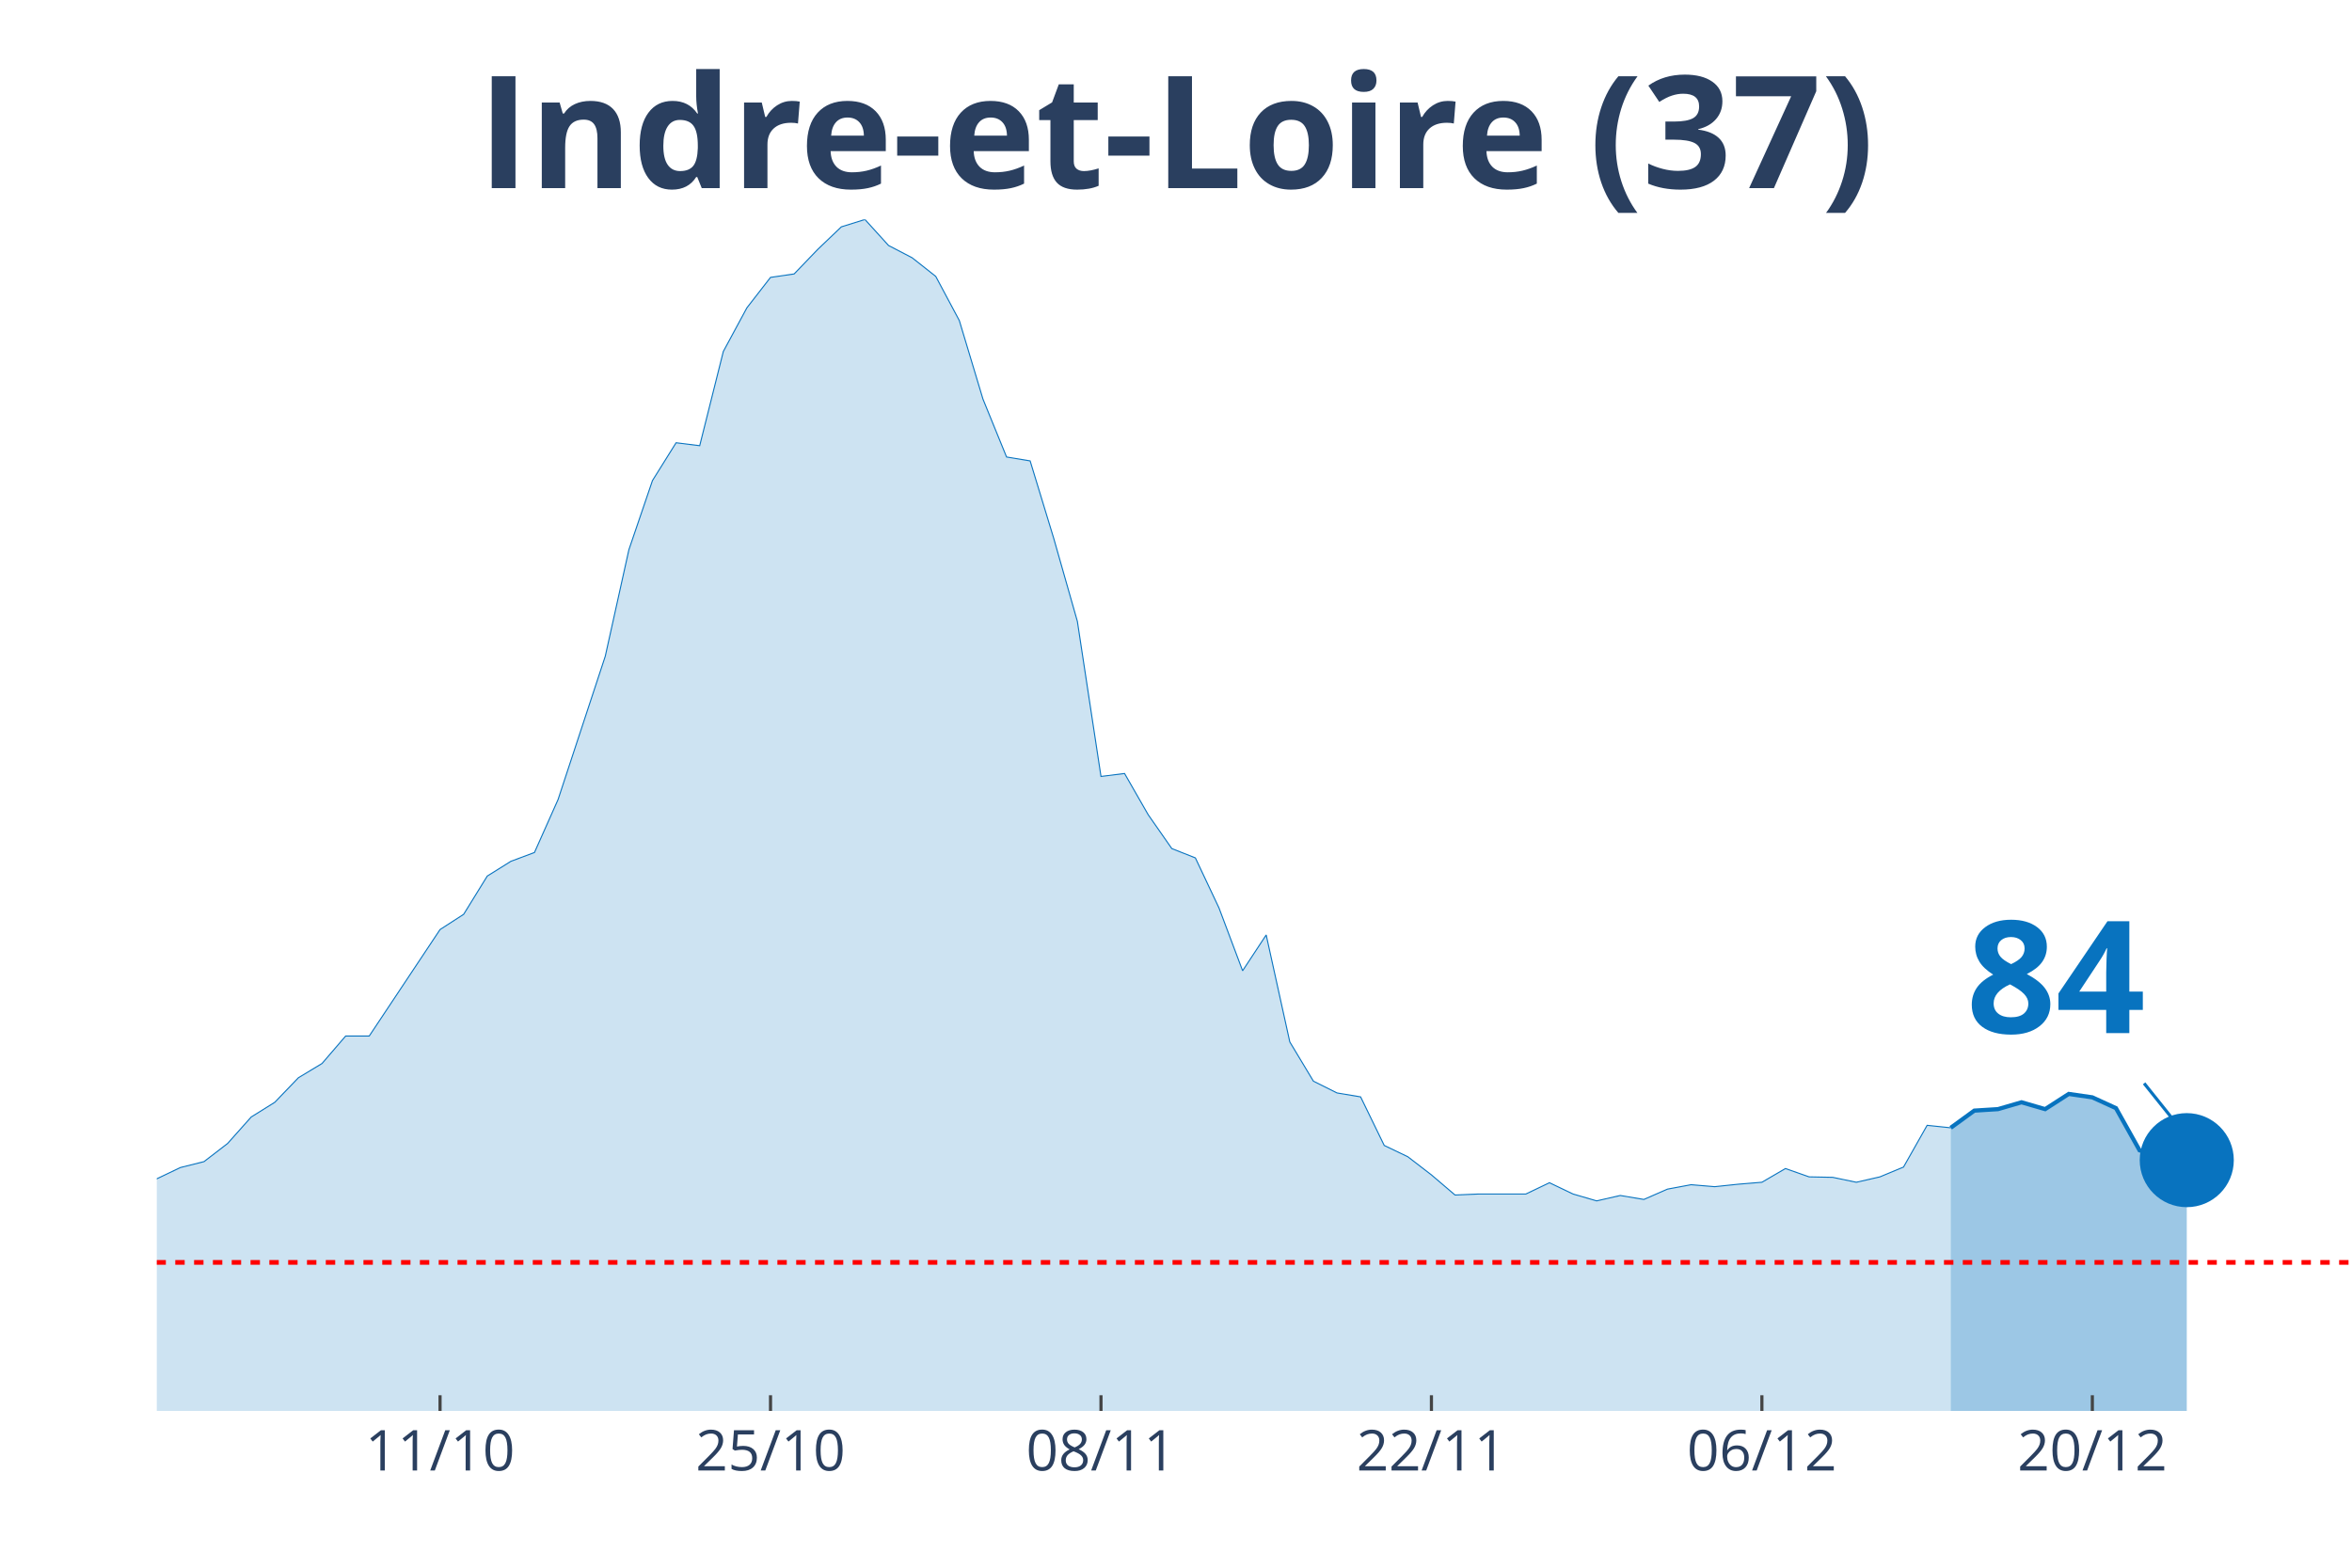
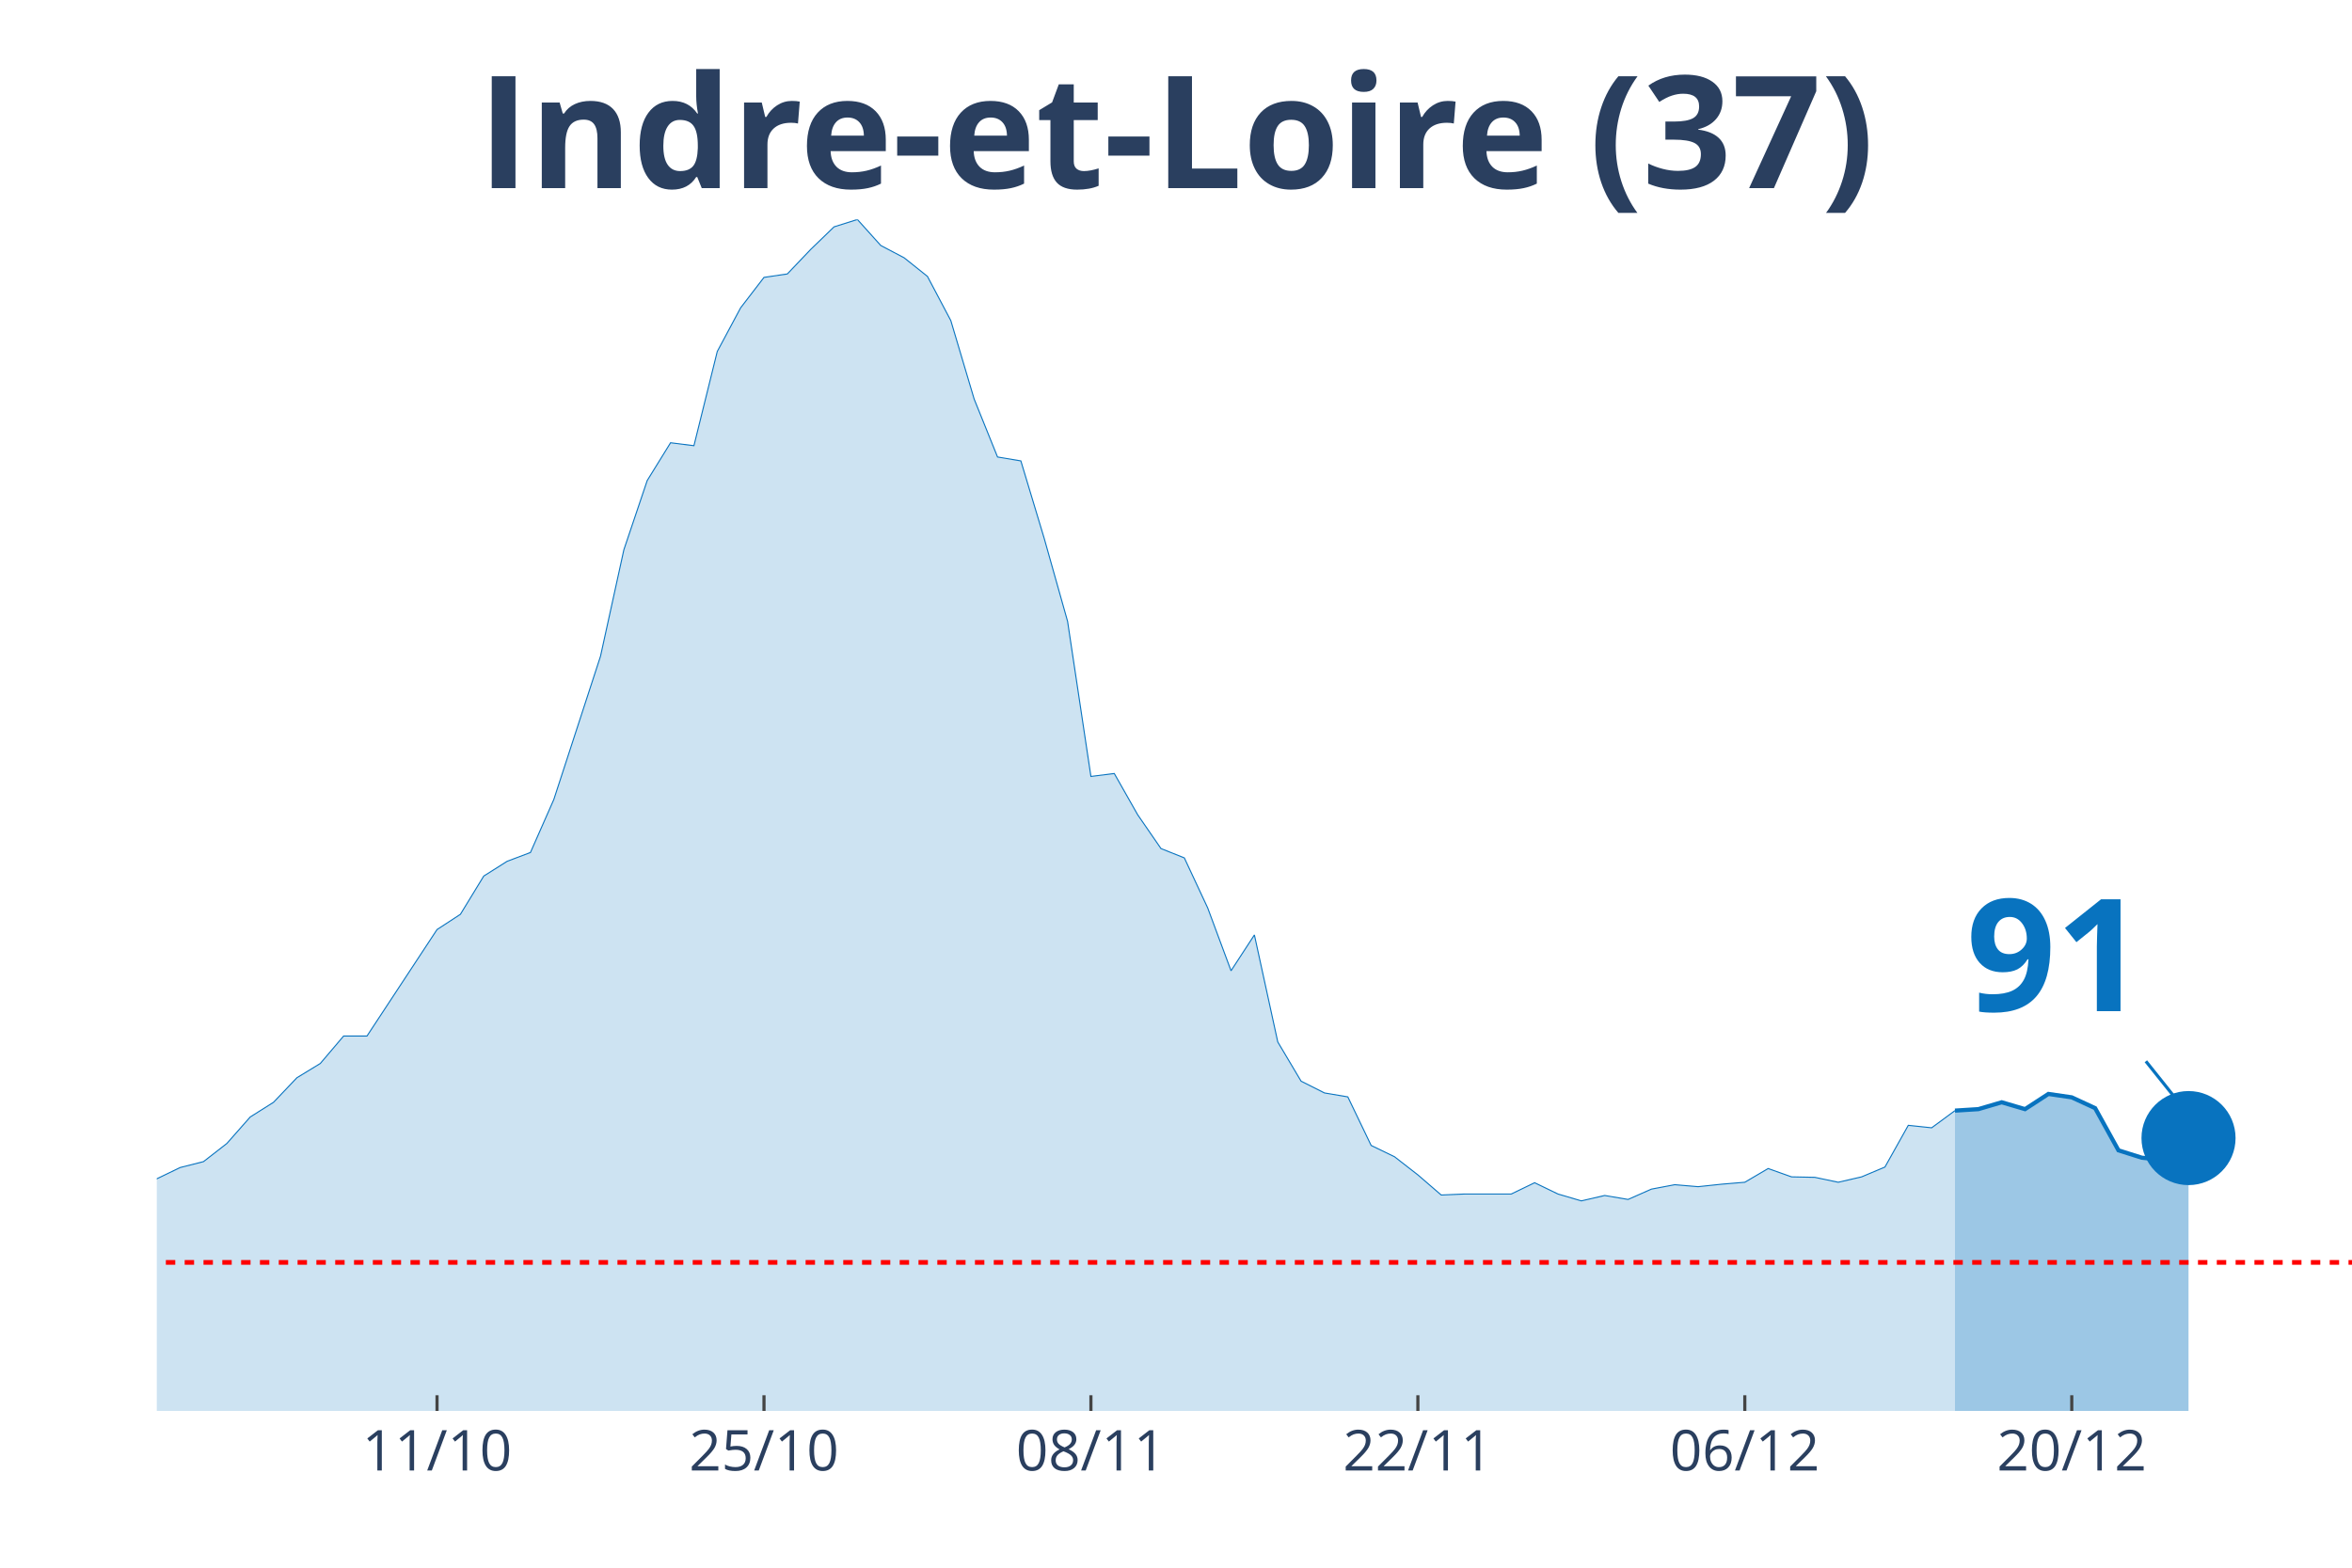
<svg xmlns="http://www.w3.org/2000/svg" class="main-svg" width="1125" height="750" style="" viewBox="0 0 750 500">
  <rect x="0" y="0" width="750" height="500" style="fill: rgb(0, 0, 0); fill-opacity: 0;" />
-   <defs id="defs-71ab21">
+   <defs id="defs-eebc4a">
    <g class="clips">
-       <clipPath id="clip71ab21xyplot" class="plotclip">
+       <clipPath id="clipeebc4axyplot" class="plotclip">
        <rect width="700" height="380" />
      </clipPath>
-       <clipPath class="axesclip" id="clip71ab21x">
+       <clipPath class="axesclip" id="clipeebc4ax">
        <rect x="50" y="0" width="700" height="500" />
      </clipPath>
-       <clipPath class="axesclip" id="clip71ab21y">
+       <clipPath class="axesclip" id="clipeebc4ay">
        <rect x="0" y="70" width="750" height="380" />
      </clipPath>
-       <clipPath class="axesclip" id="clip71ab21xy">
+       <clipPath class="axesclip" id="clipeebc4axy">
        <rect x="50" y="70" width="700" height="380" />
      </clipPath>
    </g>
    <g class="gradients" />
  </defs>
  <g class="bglayer">
    <rect class="bg" x="50" y="70" width="700" height="380" style="fill: rgb(0, 0, 0); fill-opacity: 0; stroke-width: 0;" />
  </g>
  <g class="layer-below">
    <g class="imagelayer" />
    <g class="shapelayer" />
  </g>
  <g class="cartesianlayer">
    <g class="subplot xy">
      <g class="layer-subplot">
        <g class="shapelayer" />
        <g class="imagelayer" />
      </g>
      <g class="gridlayer">
        <g class="x">
-           <path class="xgrid crisp" transform="translate(140.32,0)" d="M0,70v380" style="stroke: rgb(255, 255, 255); stroke-opacity: 1; stroke-width: 1px;" />
-           <path class="xgrid crisp" transform="translate(245.7,0)" d="M0,70v380" style="stroke: rgb(255, 255, 255); stroke-opacity: 1; stroke-width: 1px;" />
-           <path class="xgrid crisp" transform="translate(351.08,0)" d="M0,70v380" style="stroke: rgb(255, 255, 255); stroke-opacity: 1; stroke-width: 1px;" />
-           <path class="xgrid crisp" transform="translate(456.45,0)" d="M0,70v380" style="stroke: rgb(255, 255, 255); stroke-opacity: 1; stroke-width: 1px;" />
-           <path class="xgrid crisp" transform="translate(561.83,0)" d="M0,70v380" style="stroke: rgb(255, 255, 255); stroke-opacity: 1; stroke-width: 1px;" />
-           <path class="xgrid crisp" transform="translate(667.2,0)" d="M0,70v380" style="stroke: rgb(255, 255, 255); stroke-opacity: 1; stroke-width: 1px;" />
+           <path class="xgrid crisp" transform="translate(139.36,0)" d="M0,70v380" style="stroke: rgb(255, 255, 255); stroke-opacity: 1; stroke-width: 1px;" />
+           <path class="xgrid crisp" transform="translate(243.62,0)" d="M0,70v380" style="stroke: rgb(255, 255, 255); stroke-opacity: 1; stroke-width: 1px;" />
+           <path class="xgrid crisp" transform="translate(347.87,0)" d="M0,70v380" style="stroke: rgb(255, 255, 255); stroke-opacity: 1; stroke-width: 1px;" />
+           <path class="xgrid crisp" transform="translate(452.13,0)" d="M0,70v380" style="stroke: rgb(255, 255, 255); stroke-opacity: 1; stroke-width: 1px;" />
+           <path class="xgrid crisp" transform="translate(556.38,0)" d="M0,70v380" style="stroke: rgb(255, 255, 255); stroke-opacity: 1; stroke-width: 1px;" />
+           <path class="xgrid crisp" transform="translate(660.64,0)" d="M0,70v380" style="stroke: rgb(255, 255, 255); stroke-opacity: 1; stroke-width: 1px;" />
        </g>
        <g class="y" />
      </g>
      <g class="zerolinelayer" />
      <path class="xlines-below" />
      <path class="ylines-below" />
      <g class="overlines-below" />
      <g class="xaxislayer-below" />
      <g class="yaxislayer-below" />
      <g class="overaxes-below" />
-       <g class="plot" transform="translate(50, 70)" clip-path="url('#clip71ab21xyplot')">
+       <g class="plot" transform="translate(50, 70)" clip-path="url('#clipeebc4axyplot')">
        <g class="scatterlayer mlayer">
-           <g class="trace scatter trace356aec" style="stroke-miterlimit: 2;">
+           <g class="trace scatter trace860b50" style="stroke-miterlimit: 2;">
            <g class="fills">
              <g>
-                 <path class="js-fill" d="M572.04,380L-1023.66,380L-1023.66,373.27L-978.49,374.05L-970.97,374.99L-925.81,377.81L-918.28,378.12L-594.62,378.59L-587.1,378.12L-444.09,371.71L-436.56,372.64L-383.87,370.77L-376.34,369.67L-361.29,366.54L-353.76,365.91L-323.66,354.33L-316.13,354.8L-301.08,352.77L-293.55,353.39L-286.02,353.71L-278.49,349.64L-270.97,351.05L-263.44,348.54L-225.81,341.66L-218.28,339.31L-210.75,335.55L-203.23,335.55L-188.17,332.58L-180.65,327.1L-150.54,314.42L-143.01,313.95L-135.48,304.09L-127.96,302.22L-112.9,291.26L-105.38,291.57L-90.32,292.2L-82.8,290.63L-75.27,289.54L-67.74,295.02L-60.22,303.31L-52.69,305.5L-45.16,308.95L-37.63,309.88L-22.58,318.34L-15.05,317.71L0,305.97L7.53,302.37L15.05,300.49L22.58,294.7L30.11,286.25L37.63,281.56L45.16,273.73L52.69,269.19L60.22,260.43L67.74,260.43L90.32,226.47L97.85,221.61L105.38,209.41L112.9,204.71L120.43,201.89L127.96,184.99L143.01,139.29L150.54,105.33L158.06,83.26L165.59,71.21L173.12,72.15L180.65,42.1L188.17,28.17L195.7,18.47L203.23,17.37L210.75,9.55L218.28,2.35L225.81,0L233.33,8.29L240.86,12.21L248.39,18.15L255.91,32.24L263.44,57.28L270.97,75.75L278.49,77L286.02,101.73L293.55,128.18L301.08,177.64L308.6,176.7L316.13,189.84L323.66,200.64L331.18,203.62L338.71,219.58L346.24,239.61L353.76,228.19L361.29,262.31L368.82,274.83L376.34,278.58L383.87,279.84L391.4,295.33L398.92,298.93L406.45,304.72L413.98,311.14L421.51,310.82L436.56,310.82L444.09,307.22L451.61,310.82L459.14,313.01L466.67,311.29L474.19,312.55L481.72,309.26L489.25,307.85L496.77,308.48L504.3,307.69L511.83,307.07L519.35,302.69L526.88,305.35L534.41,305.5L541.94,307.07L549.46,305.35L556.99,302.22L564.52,288.91L572.04,289.7" style="fill: rgb(8, 115, 191); fill-opacity: 0.2; stroke-width: 0;" />
+                 <path class="js-fill" d="M573.4,380L-1012.77,380L-1012.77,373.27L-968.09,374.05L-960.64,374.99L-915.96,377.81L-908.51,378.12L-588.3,378.59L-580.85,378.12L-439.36,371.71L-431.91,372.64L-379.79,370.77L-372.34,369.67L-357.45,366.54L-350,365.91L-320.21,354.33L-312.77,354.8L-297.87,352.77L-290.43,353.39L-282.98,353.71L-275.53,349.64L-268.09,351.05L-260.64,348.54L-223.4,341.66L-215.96,339.31L-208.51,335.55L-201.06,335.55L-186.17,332.58L-178.72,327.1L-148.94,314.42L-141.49,313.95L-134.04,304.09L-126.6,302.22L-111.7,291.26L-104.26,291.57L-89.36,292.2L-81.91,290.63L-74.47,289.54L-67.02,295.02L-59.57,303.31L-52.13,305.5L-44.68,308.95L-37.23,309.88L-22.34,318.34L-14.89,317.71L0,305.97L7.45,302.37L14.89,300.49L22.34,294.7L29.79,286.25L37.23,281.56L44.68,273.73L52.13,269.19L59.57,260.43L67.02,260.43L89.36,226.47L96.81,221.61L104.26,209.41L111.7,204.71L119.15,201.89L126.6,184.99L141.49,139.29L148.94,105.33L156.38,83.26L163.83,71.21L171.28,72.15L178.72,42.1L186.17,28.17L193.62,18.47L201.06,17.37L208.51,9.55L215.96,2.35L223.4,0L230.85,8.29L238.3,12.21L245.74,18.15L253.19,32.24L260.64,57.28L268.09,75.75L275.53,77L282.98,101.73L290.43,128.18L297.87,177.64L305.32,176.7L312.77,189.84L320.21,200.64L327.66,203.62L335.11,219.58L342.55,239.61L350,228.19L357.45,262.31L364.89,274.83L372.34,278.58L379.79,279.84L387.23,295.33L394.68,298.93L402.13,304.72L409.57,311.14L417.02,310.82L431.91,310.82L439.36,307.22L446.81,310.82L454.26,313.01L461.7,311.29L469.15,312.55L476.6,309.26L484.04,307.85L491.49,308.48L498.94,307.69L506.38,307.07L513.83,302.69L521.28,305.35L528.72,305.5L536.17,307.07L543.62,305.35L551.06,302.22L558.51,288.91L565.96,289.7L573.4,284.22" style="fill: rgb(8, 115, 191); fill-opacity: 0.2; stroke-width: 0;" />
              </g>
            </g>
            <g class="errorbars" />
            <g class="lines">
-               <path class="js-line" d="M-1023.66,373.27L-978.49,374.05L-970.97,374.99L-925.81,377.81L-918.28,378.12L-594.62,378.59L-587.1,378.12L-444.09,371.71L-436.56,372.64L-383.87,370.77L-376.34,369.67L-361.29,366.54L-353.76,365.91L-323.66,354.33L-316.13,354.8L-301.08,352.77L-293.55,353.39L-286.02,353.71L-278.49,349.64L-270.97,351.05L-263.44,348.54L-225.81,341.66L-218.28,339.31L-210.75,335.55L-203.23,335.55L-188.17,332.58L-180.65,327.1L-150.54,314.42L-143.01,313.95L-135.48,304.09L-127.96,302.22L-112.9,291.26L-105.38,291.57L-90.32,292.2L-82.8,290.63L-75.27,289.54L-67.74,295.02L-60.22,303.31L-52.69,305.5L-45.16,308.95L-37.63,309.88L-22.58,318.34L-15.05,317.71L0,305.97L7.53,302.37L15.05,300.49L22.58,294.7L30.11,286.25L37.63,281.56L45.16,273.73L52.69,269.19L60.22,260.43L67.74,260.43L90.32,226.47L97.85,221.61L105.38,209.41L112.9,204.71L120.43,201.89L127.96,184.99L143.01,139.29L150.54,105.33L158.06,83.26L165.59,71.21L173.12,72.15L180.65,42.1L188.17,28.17L195.7,18.47L203.23,17.37L210.75,9.55L218.28,2.35L225.81,0L233.33,8.29L240.86,12.21L248.39,18.15L255.91,32.24L263.44,57.28L270.97,75.75L278.49,77L286.02,101.73L293.55,128.18L301.08,177.64L308.6,176.7L316.13,189.84L323.66,200.64L331.18,203.62L338.71,219.58L346.24,239.61L353.76,228.19L361.29,262.31L368.82,274.83L376.34,278.58L383.87,279.84L391.4,295.33L398.92,298.93L406.45,304.72L413.98,311.14L421.51,310.82L436.56,310.82L444.09,307.22L451.61,310.82L459.14,313.01L466.67,311.29L474.19,312.55L481.72,309.26L489.25,307.85L496.77,308.48L504.3,307.69L511.83,307.07L519.35,302.69L526.88,305.35L534.41,305.5L541.94,307.07L549.46,305.35L556.99,302.22L564.52,288.91L572.04,289.7" style="vector-effect: non-scaling-stroke; fill: none; stroke: rgb(8, 115, 191); stroke-opacity: 1; stroke-width: 0.5px; opacity: 1;" />
+               <path class="js-line" d="M-1012.77,373.27L-968.09,374.05L-960.64,374.99L-915.96,377.81L-908.51,378.12L-588.3,378.59L-580.85,378.12L-439.36,371.71L-431.91,372.64L-379.79,370.77L-372.34,369.67L-357.45,366.54L-350,365.91L-320.21,354.33L-312.77,354.8L-297.87,352.77L-290.43,353.39L-282.98,353.71L-275.53,349.64L-268.09,351.05L-260.64,348.54L-223.4,341.66L-215.96,339.31L-208.51,335.55L-201.06,335.55L-186.17,332.58L-178.72,327.1L-148.94,314.42L-141.49,313.95L-134.04,304.09L-126.6,302.22L-111.7,291.26L-104.26,291.57L-89.36,292.2L-81.91,290.63L-74.47,289.54L-67.02,295.02L-59.57,303.31L-52.13,305.5L-44.68,308.95L-37.23,309.88L-22.34,318.34L-14.89,317.71L0,305.97L7.45,302.37L14.89,300.49L22.34,294.7L29.79,286.25L37.23,281.56L44.68,273.73L52.13,269.19L59.57,260.43L67.02,260.43L89.36,226.47L96.81,221.61L104.26,209.41L111.7,204.71L119.15,201.89L126.6,184.99L141.49,139.29L148.94,105.33L156.38,83.26L163.83,71.21L171.28,72.15L178.72,42.1L186.17,28.17L193.62,18.47L201.06,17.37L208.51,9.55L215.96,2.35L223.4,0L230.85,8.29L238.3,12.21L245.74,18.15L253.19,32.24L260.64,57.28L268.09,75.75L275.53,77L282.98,101.73L290.43,128.18L297.87,177.64L305.32,176.7L312.77,189.84L320.21,200.64L327.66,203.62L335.11,219.58L342.55,239.61L350,228.19L357.45,262.31L364.89,274.83L372.34,278.58L379.79,279.84L387.23,295.33L394.68,298.93L402.13,304.72L409.57,311.14L417.02,310.82L431.91,310.82L439.36,307.22L446.81,310.82L454.26,313.01L461.7,311.29L469.15,312.55L476.6,309.26L484.04,307.85L491.49,308.48L498.94,307.69L506.38,307.07L513.83,302.69L521.28,305.35L528.72,305.5L536.17,307.07L543.62,305.35L551.06,302.22L558.51,288.91L565.96,289.7L573.4,284.22" style="vector-effect: non-scaling-stroke; fill: none; stroke: rgb(8, 115, 191); stroke-opacity: 1; stroke-width: 0.5px; opacity: 1;" />
            </g>
            <g class="points" />
            <g class="text" />
          </g>
-           <g class="trace scatter tracee17482" style="stroke-miterlimit: 2;">
+           <g class="trace scatter trace0a68c3" style="stroke-miterlimit: 2;">
            <g class="fills">
              <g>
-                 <path class="js-fill" d="M647.31,380L572.04,380L572.04,289.7L579.57,284.22L587.1,283.75L594.62,281.56L602.15,283.75L609.68,278.9L617.2,279.99L624.73,283.43L632.26,296.89L639.78,299.24L647.31,300.02" style="fill: rgb(8, 115, 191); fill-opacity: 0.4; stroke-width: 0;" />
+                 <path class="js-fill" d="M647.87,380L573.4,380L573.4,284.22L580.85,283.75L588.3,281.56L595.74,283.75L603.19,278.9L610.64,279.99L618.09,283.43L625.53,296.89L632.98,299.24L640.43,300.02L647.87,292.98" style="fill: rgb(8, 115, 191); fill-opacity: 0.4; stroke-width: 0;" />
              </g>
            </g>
            <g class="errorbars" />
            <g class="lines">
-               <path class="js-line" d="M572.04,289.7L579.57,284.22L587.1,283.75L594.62,281.56L602.15,283.75L609.68,278.9L617.2,279.99L624.73,283.43L632.26,296.89L639.78,299.24L647.31,300.02" style="vector-effect: non-scaling-stroke; fill: none; stroke: rgb(8, 115, 191); stroke-opacity: 1; stroke-width: 2px; opacity: 1;" />
+               <path class="js-line" d="M573.4,284.22L580.85,283.75L588.3,281.56L595.74,283.75L603.19,278.9L610.64,279.99L618.09,283.43L625.53,296.89L632.98,299.24L640.43,300.02L647.87,292.98" style="vector-effect: non-scaling-stroke; fill: none; stroke: rgb(8, 115, 191); stroke-opacity: 1; stroke-width: 2px; opacity: 1;" />
            </g>
            <g class="points" />
            <g class="text" />
          </g>
-           <g class="trace scatter tracef01a22" style="stroke-miterlimit: 2; opacity: 1;">
+           <g class="trace scatter tracef1cb06" style="stroke-miterlimit: 2; opacity: 1;">
            <g class="fills" />
            <g class="errorbars" />
            <g class="lines" />
            <g class="points">
-               <path class="point" transform="translate(647.31,300.02)" d="M15,0A15,15 0 1,1 0,-15A15,15 0 0,1 15,0Z" style="opacity: 1; stroke-width: 0px; fill: rgb(8, 115, 191); fill-opacity: 1;" />
+               <path class="point" transform="translate(647.87,292.98)" d="M15,0A15,15 0 1,1 0,-15A15,15 0 0,1 15,0Z" style="opacity: 1; stroke-width: 0px; fill: rgb(8, 115, 191); fill-opacity: 1;" />
            </g>
            <g class="text" />
          </g>
        </g>
      </g>
      <g class="overplot" />
      <path class="xlines-above crisp" style="fill: none; stroke-width: 1px; stroke: rgb(0, 0, 0); stroke-opacity: 0;" d="" />
      <path class="ylines-above crisp" style="fill: none;" d="M0,0" />
      <g class="overlines-above" />
      <g class="xaxislayer-above">
-         <path class="xtick ticks crisp" d="M0,450v-5" transform="translate(140.32,0)" style="stroke: rgb(68, 68, 68); stroke-opacity: 1; stroke-width: 1px;" />
-         <path class="xtick ticks crisp" d="M0,450v-5" transform="translate(245.7,0)" style="stroke: rgb(68, 68, 68); stroke-opacity: 1; stroke-width: 1px;" />
-         <path class="xtick ticks crisp" d="M0,450v-5" transform="translate(351.08,0)" style="stroke: rgb(68, 68, 68); stroke-opacity: 1; stroke-width: 1px;" />
-         <path class="xtick ticks crisp" d="M0,450v-5" transform="translate(456.45,0)" style="stroke: rgb(68, 68, 68); stroke-opacity: 1; stroke-width: 1px;" />
-         <path class="xtick ticks crisp" d="M0,450v-5" transform="translate(561.83,0)" style="stroke: rgb(68, 68, 68); stroke-opacity: 1; stroke-width: 1px;" />
-         <path class="xtick ticks crisp" d="M0,450v-5" transform="translate(667.2,0)" style="stroke: rgb(68, 68, 68); stroke-opacity: 1; stroke-width: 1px;" />
+         <path class="xtick ticks crisp" d="M0,450v-5" transform="translate(139.36,0)" style="stroke: rgb(68, 68, 68); stroke-opacity: 1; stroke-width: 1px;" />
+         <path class="xtick ticks crisp" d="M0,450v-5" transform="translate(243.62,0)" style="stroke: rgb(68, 68, 68); stroke-opacity: 1; stroke-width: 1px;" />
+         <path class="xtick ticks crisp" d="M0,450v-5" transform="translate(347.87,0)" style="stroke: rgb(68, 68, 68); stroke-opacity: 1; stroke-width: 1px;" />
+         <path class="xtick ticks crisp" d="M0,450v-5" transform="translate(452.13,0)" style="stroke: rgb(68, 68, 68); stroke-opacity: 1; stroke-width: 1px;" />
+         <path class="xtick ticks crisp" d="M0,450v-5" transform="translate(556.38,0)" style="stroke: rgb(68, 68, 68); stroke-opacity: 1; stroke-width: 1px;" />
+         <path class="xtick ticks crisp" d="M0,450v-5" transform="translate(660.64,0)" style="stroke: rgb(68, 68, 68); stroke-opacity: 1; stroke-width: 1px;" />
        <g class="xtick">
-           <text text-anchor="middle" x="0" y="469" transform="translate(140.32,0)" style="font-family: 'Open Sans', verdana, arial, sans-serif; font-size: 18px; fill: rgb(42, 63, 95); fill-opacity: 1; white-space: pre;">11/10</text>
+           <text text-anchor="middle" x="0" y="469" transform="translate(139.36,0)" style="font-family: 'Open Sans', verdana, arial, sans-serif; font-size: 18px; fill: rgb(42, 63, 95); fill-opacity: 1; white-space: pre;">11/10</text>
        </g>
        <g class="xtick">
-           <text text-anchor="middle" x="0" y="469" transform="translate(245.7,0)" style="font-family: 'Open Sans', verdana, arial, sans-serif; font-size: 18px; fill: rgb(42, 63, 95); fill-opacity: 1; white-space: pre;">25/10</text>
+           <text text-anchor="middle" x="0" y="469" transform="translate(243.62,0)" style="font-family: 'Open Sans', verdana, arial, sans-serif; font-size: 18px; fill: rgb(42, 63, 95); fill-opacity: 1; white-space: pre;">25/10</text>
        </g>
        <g class="xtick">
-           <text text-anchor="middle" x="0" y="469" transform="translate(351.08,0)" style="font-family: 'Open Sans', verdana, arial, sans-serif; font-size: 18px; fill: rgb(42, 63, 95); fill-opacity: 1; white-space: pre;">08/11</text>
+           <text text-anchor="middle" x="0" y="469" transform="translate(347.87,0)" style="font-family: 'Open Sans', verdana, arial, sans-serif; font-size: 18px; fill: rgb(42, 63, 95); fill-opacity: 1; white-space: pre;">08/11</text>
        </g>
        <g class="xtick">
-           <text text-anchor="middle" x="0" y="469" transform="translate(456.45,0)" style="font-family: 'Open Sans', verdana, arial, sans-serif; font-size: 18px; fill: rgb(42, 63, 95); fill-opacity: 1; white-space: pre;">22/11</text>
+           <text text-anchor="middle" x="0" y="469" transform="translate(452.13,0)" style="font-family: 'Open Sans', verdana, arial, sans-serif; font-size: 18px; fill: rgb(42, 63, 95); fill-opacity: 1; white-space: pre;">22/11</text>
        </g>
        <g class="xtick">
-           <text text-anchor="middle" x="0" y="469" transform="translate(561.83,0)" style="font-family: 'Open Sans', verdana, arial, sans-serif; font-size: 18px; fill: rgb(42, 63, 95); fill-opacity: 1; white-space: pre;">06/12</text>
+           <text text-anchor="middle" x="0" y="469" transform="translate(556.38,0)" style="font-family: 'Open Sans', verdana, arial, sans-serif; font-size: 18px; fill: rgb(42, 63, 95); fill-opacity: 1; white-space: pre;">06/12</text>
        </g>
        <g class="xtick">
-           <text text-anchor="middle" x="0" y="469" transform="translate(667.2,0)" style="font-family: 'Open Sans', verdana, arial, sans-serif; font-size: 18px; fill: rgb(42, 63, 95); fill-opacity: 1; white-space: pre;">20/12</text>
+           <text text-anchor="middle" x="0" y="469" transform="translate(660.64,0)" style="font-family: 'Open Sans', verdana, arial, sans-serif; font-size: 18px; fill: rgb(42, 63, 95); fill-opacity: 1; white-space: pre;">20/12</text>
        </g>
      </g>
      <g class="yaxislayer-above" />
      <g class="overaxes-above" />
    </g>
  </g>
  <g class="polarlayer" />
  <g class="ternarylayer" />
  <g class="geolayer" />
  <g class="funnelarealayer" />
  <g class="pielayer" />
  <g class="treemaplayer" />
  <g class="sunburstlayer" />
  <g class="glimages" />
-   <defs id="topdefs-71ab21">
+   <defs id="topdefs-eebc4a">
    <g class="clips" />
  </defs>
  <g class="layer-above">
    <g class="imagelayer" />
    <g class="shapelayer">
-       <path data-index="0" fill-rule="evenodd" d="M-4180.11,402.63L1322.04,402.63" clip-path="url('#clip71ab21xy')" style="opacity: 1; stroke: rgb(255, 0, 0); stroke-opacity: 1; fill: rgb(0, 0, 0); fill-opacity: 0; stroke-dasharray: 3px, 3px; stroke-width: 1.5px;" />
+       <path data-index="0" fill-rule="evenodd" d="M-4135.11,402.63L1308.51,402.63" clip-path="url('#clipeebc4axy')" style="opacity: 1; stroke: rgb(255, 0, 0); stroke-opacity: 1; fill: rgb(0, 0, 0); fill-opacity: 0; stroke-dasharray: 3px, 3px; stroke-width: 1.5px;" />
    </g>
  </g>
  <g class="infolayer">
    <g class="g-gtitle">
      <text class="gtitle" x="375" y="25" text-anchor="middle" dy="0.7em" style="font-family: 'Open Sans', verdana, arial, sans-serif; font-size: 50px; fill: rgb(42, 63, 95); opacity: 1; font-weight: normal; white-space: pre;">
        <tspan style="font-weight:bold">Indre-et-Loire (37)</tspan>
      </text>
    </g>
    <g class="g-xtitle" />
    <g class="annotation" data-index="0" style="opacity: 1;">
-       <g class="annotation-text-g" transform="rotate(0,655.31,310.02)">
-         <g class="cursor-pointer" transform="translate(612, 274)">
+       <g class="annotation-text-g" transform="rotate(0,655.87,302.98)">
+         <g class="cursor-pointer" transform="translate(612, 267)">
          <rect class="bg" x="0.5" y="0.5" width="86" height="71" style="stroke-width: 1px; stroke: rgb(0, 0, 0); stroke-opacity: 0; fill: rgb(255, 255, 255); fill-opacity: 0.6;" />
          <text class="annotation-text" text-anchor="middle" x="43.531" y="55.5" style="font-family: 'Open Sans', verdana, arial, sans-serif; font-size: 50px; fill: rgb(8, 115, 191); fill-opacity: 1; white-space: pre;">
-             <tspan style="font-weight:bold">84 </tspan>
+             <tspan style="font-weight:bold">91 </tspan>
          </text>
        </g>
      </g>
      <g class="annotation-arrow-g" style="opacity: 1;">
-         <path d="M683.71,345.52L695.31,360.02" style="stroke-width: 1px; stroke: rgb(8, 115, 191); stroke-opacity: 1; stroke-dasharray: 0px, 0px, 18.569px, 18.569px;" />
+         <path d="M684.27,338.48L695.87,352.98" style="stroke-width: 1px; stroke: rgb(8, 115, 191); stroke-opacity: 1; stroke-dasharray: 0px, 0px, 18.569px, 18.569px;" />
      </g>
    </g>
  </g>
</svg>
